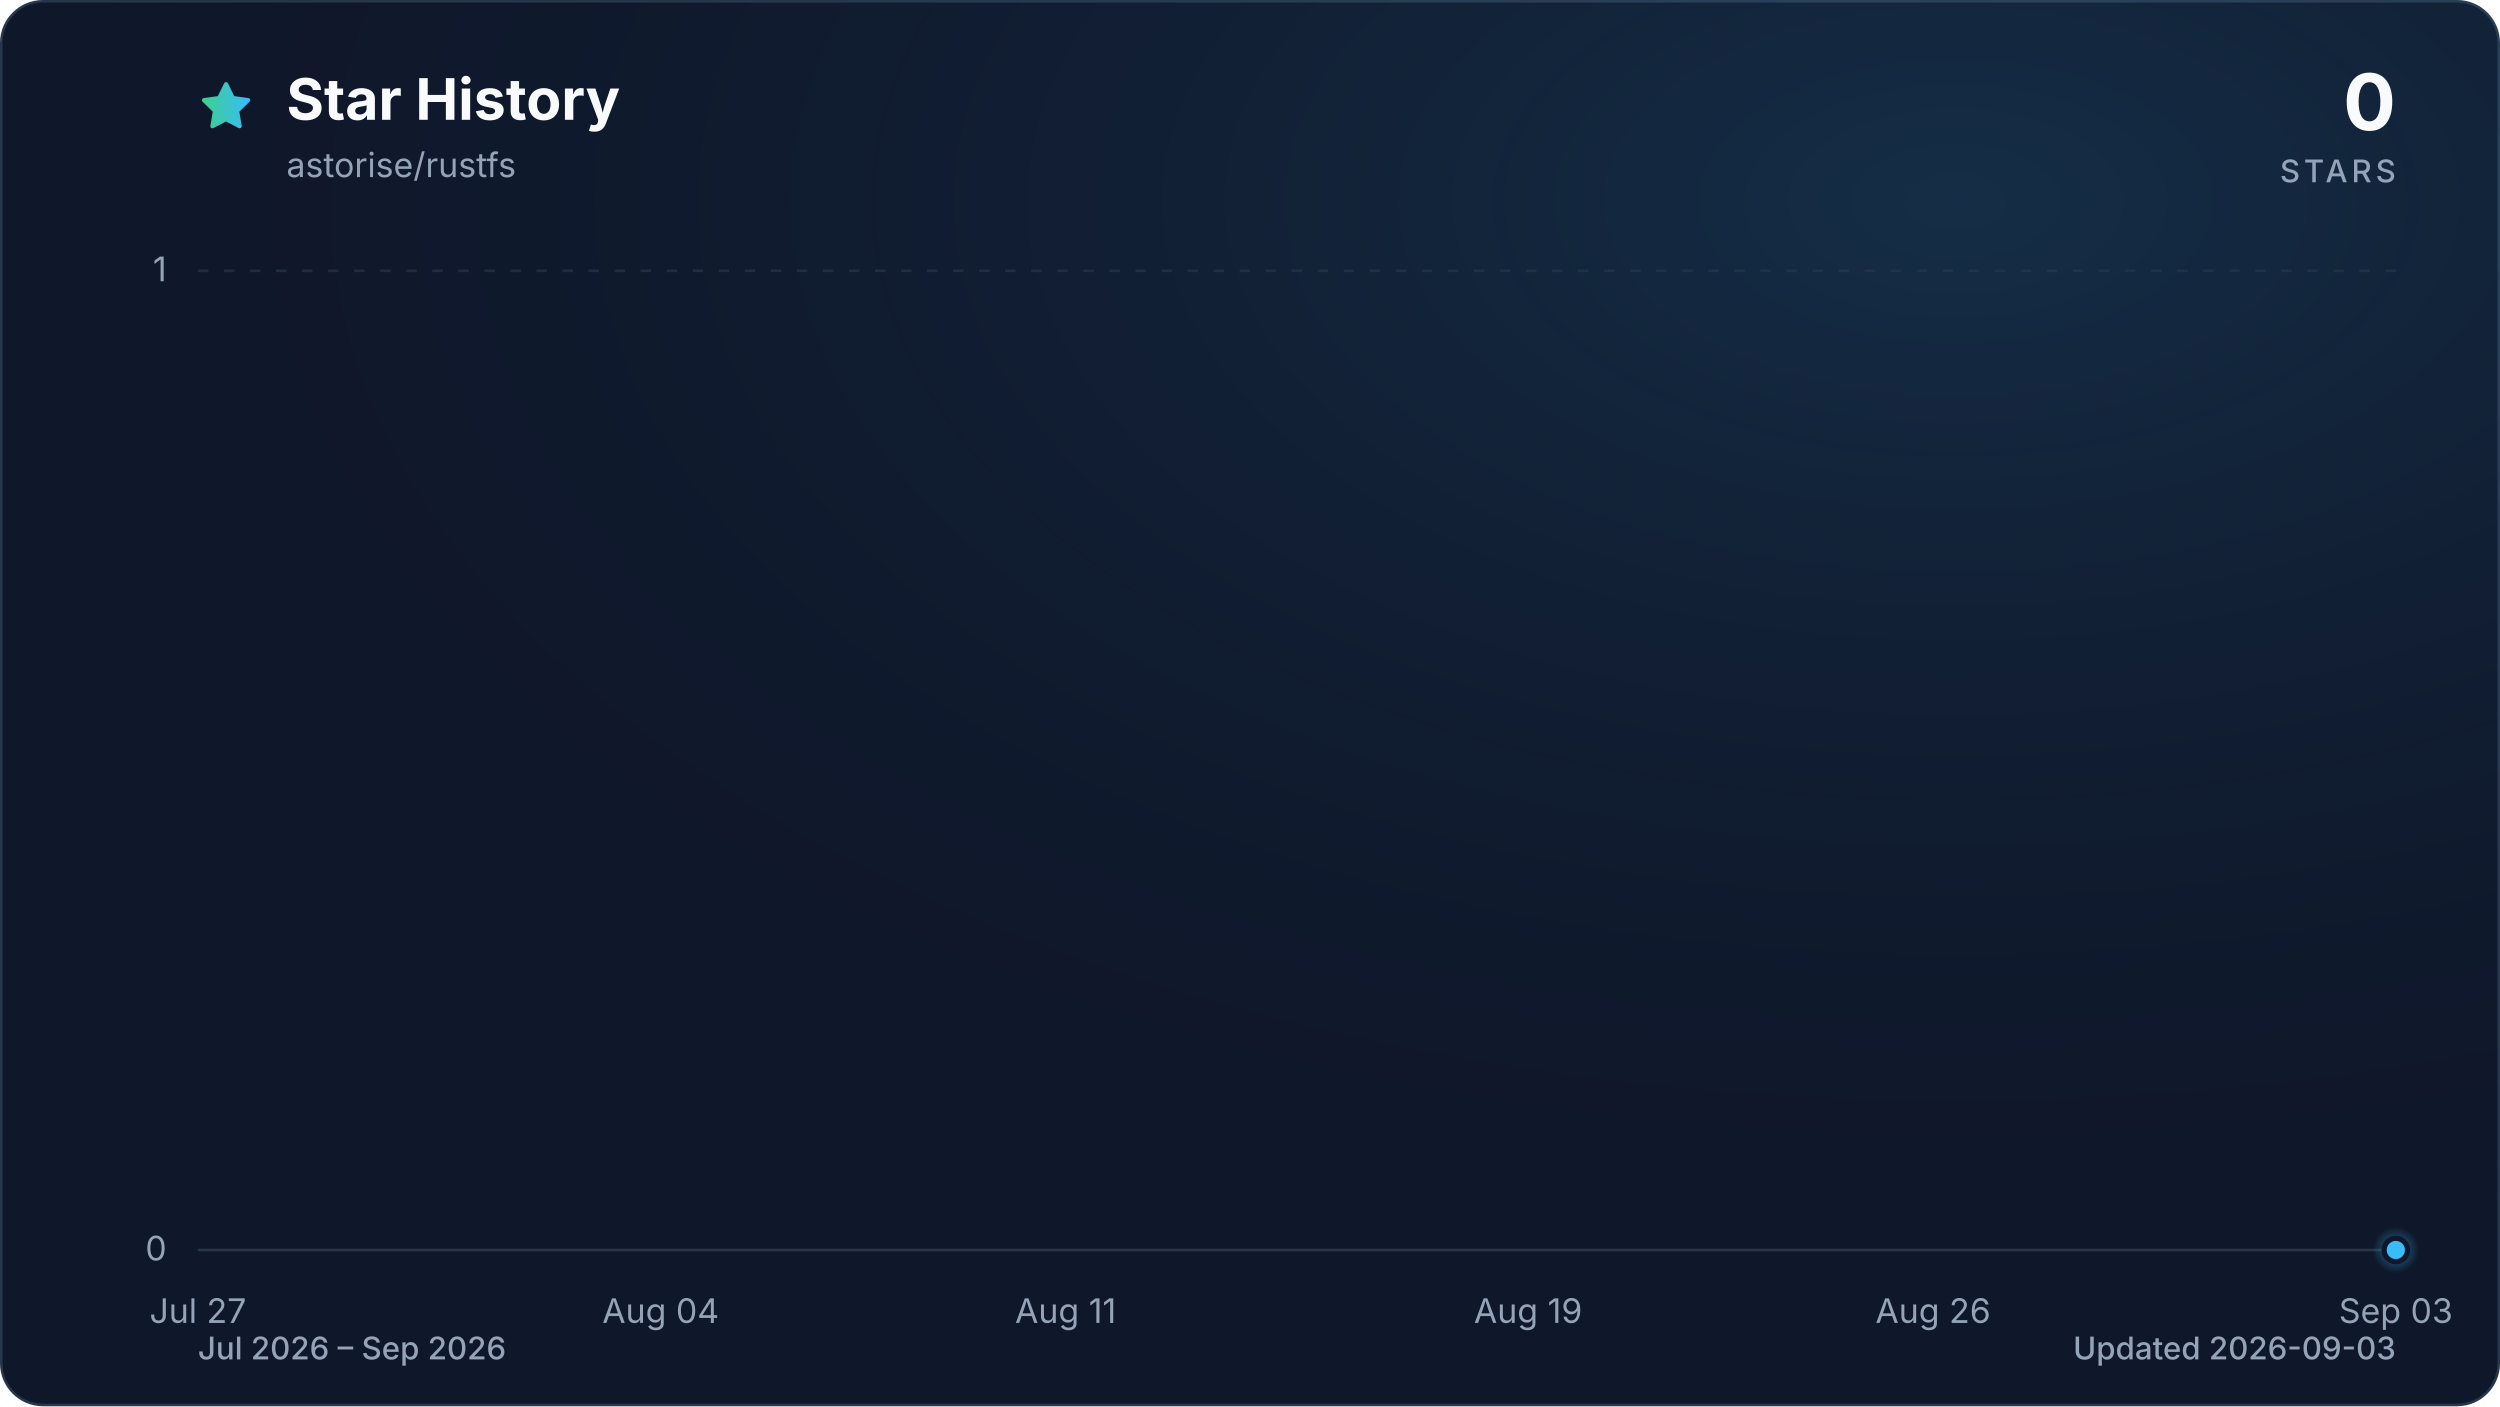
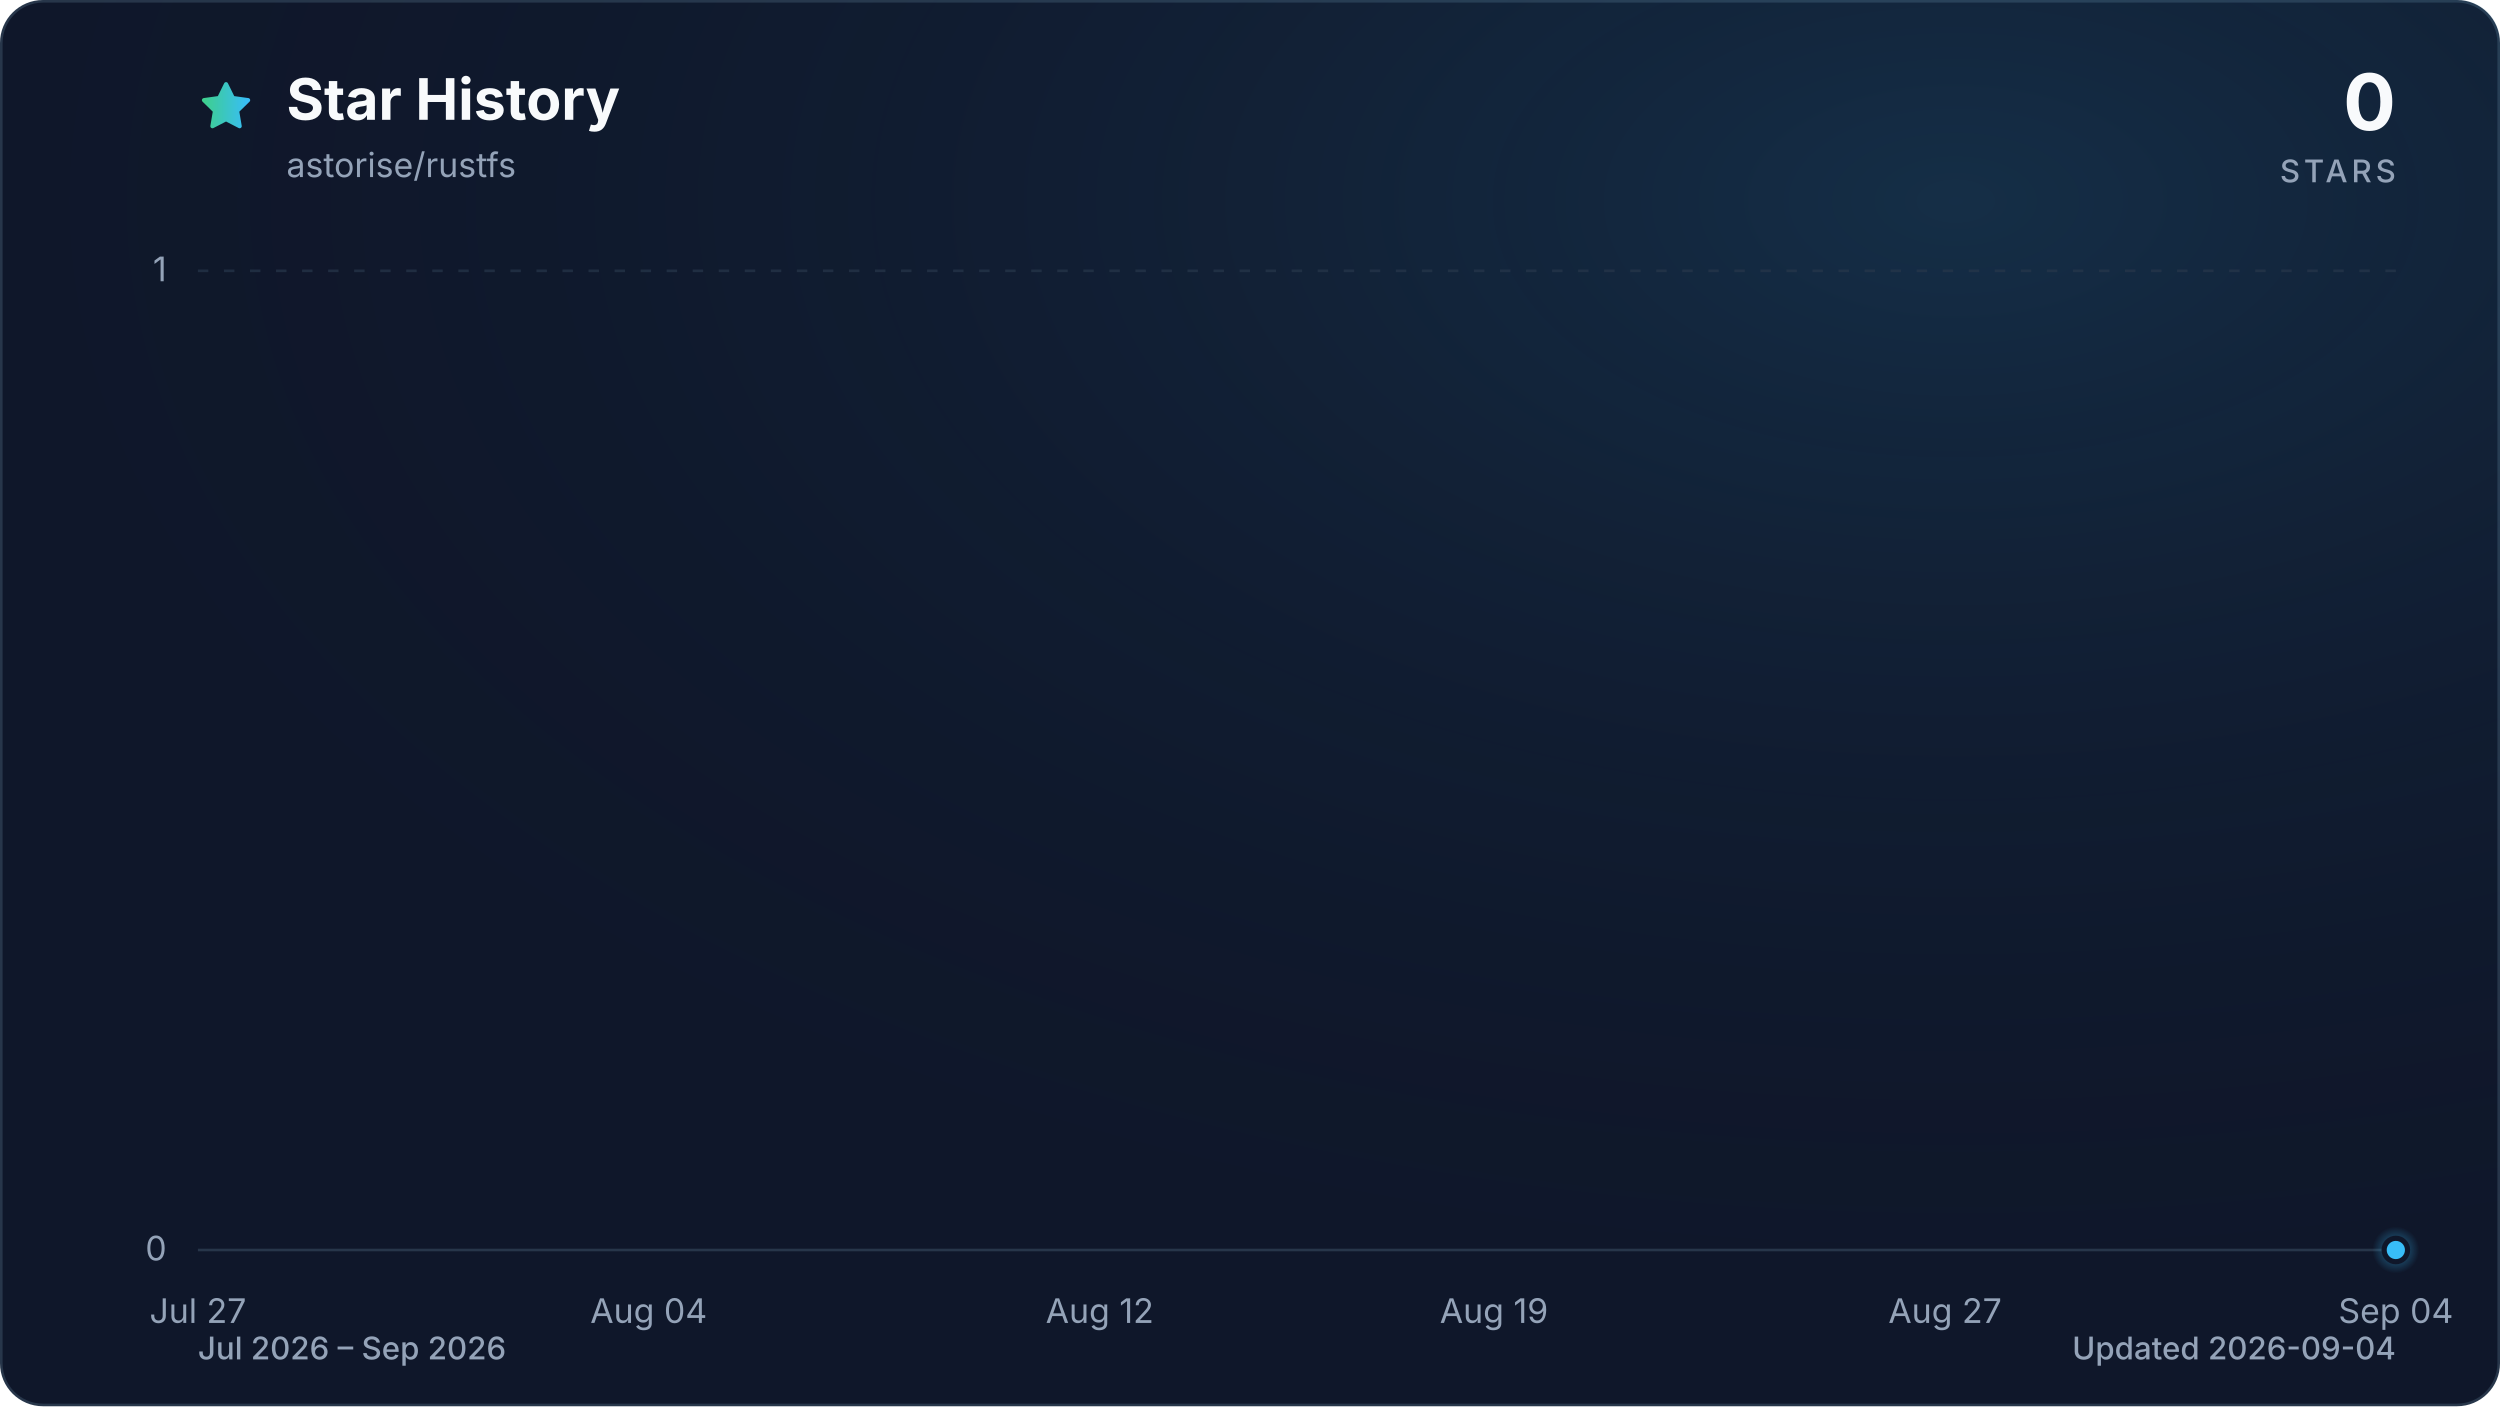
<svg xmlns="http://www.w3.org/2000/svg" viewBox="0 0 960 540" role="img" aria-labelledby="title description" data-style="gradient" data-variant="glow" data-animated="true">
  <defs>
    <linearGradient id="trend" x1="0" y1="0" x2="1" y2="0">
      <stop offset="0%" stop-color="#3ecf8e" />
      <stop offset="100%" stop-color="#38bdf8" />
    </linearGradient>
    <linearGradient id="area" x1="0" y1="0" x2="0" y2="1">
      <stop offset="0%" stop-color="#3ecf8e" stop-opacity="0.30" />
      <stop offset="55%" stop-color="#38bdf8" stop-opacity="0.10" />
      <stop offset="100%" stop-color="#38bdf8" stop-opacity="0.01" />
    </linearGradient>
    <radialGradient id="marker-halo" cx="50%" cy="50%" r="50%">
      <stop offset="0%" stop-color="#38bdf8" stop-opacity="0.55" />
      <stop offset="100%" stop-color="#38bdf8" stop-opacity="0" />
    </radialGradient>
    <radialGradient id="surface-glow" cx="78%" cy="14%" r="80%">
      <stop offset="0%" stop-color="#38bdf8" stop-opacity="0.14" />
      <stop offset="100%" stop-color="#0f172a" stop-opacity="0" />
    </radialGradient>
    <filter id="trend-glow" x="-20%" y="-20%" width="140%" height="140%">
      <feGaussianBlur stdDeviation="7" />
    </filter>
  </defs>
  <style>
.trend-enter{transform-box:fill-box;transform-origin:center;animation:trend-enter 520ms cubic-bezier(0.16,1,0.3,1)}
.marker-enter{transform-box:fill-box;transform-origin:center;animation:marker-enter 320ms cubic-bezier(0.16,1,0.3,1) 200ms both}
.marker-pulse{transform-box:fill-box;transform-origin:center;animation:marker-pulse 2.6s ease-out infinite}
@keyframes trend-enter{from{opacity:.35;transform:translateY(10px)}to{opacity:1;transform:translateY(0)}}
@keyframes marker-enter{from{opacity:0;transform:scale(.4)}to{opacity:1;transform:scale(1)}}
@keyframes marker-pulse{0%{opacity:.5;transform:scale(.7)}70%,100%{opacity:0;transform:scale(2.1)}}
@media (prefers-reduced-motion:reduce){.trend-enter,.marker-enter,.marker-pulse{animation:none!important}}
@media (prefers-reduced-motion:reduce){.marker-pulse{opacity:0}}
</style>
  <rect x="0.5" y="0.5" width="959" height="539" fill="#0f172a" stroke="#27364a" stroke-width="1" rx="16" />
  <rect width="960" height="540" fill="url(#surface-glow)" rx="16" />
  <path d="M12 2.6l2.9 5.9 6.5.9-4.7 4.6 1.1 6.5-5.8-3-5.8 3 1.1-6.5-4.7-4.6 6.5-.9L12 2.6Z" transform="translate(76 30) scale(.9)" fill="url(#trend)" stroke="url(#trend)" stroke-width="1.8" stroke-linejoin="round" aria-hidden="true" />
  <text x="110" y="46" fill="#f8fafc" font-family="ui-sans-serif, system-ui, -apple-system, BlinkMacSystemFont, 'Segoe UI', sans-serif" font-size="22" font-weight="700">Star History</text>
  <text x="110" y="68" fill="#94a3b8" font-family="ui-sans-serif, system-ui, -apple-system, BlinkMacSystemFont, 'Segoe UI', sans-serif" font-size="13">astorise/rustfs</text>
  <text x="920" y="50" fill="#f8fafc" font-family="ui-sans-serif, system-ui, -apple-system, BlinkMacSystemFont, 'Segoe UI', sans-serif" font-size="30" font-weight="700" text-anchor="end">0</text>
  <text x="920" y="70" fill="#94a3b8" font-family="ui-sans-serif, system-ui, -apple-system, BlinkMacSystemFont, 'Segoe UI', sans-serif" font-size="12" font-weight="500" letter-spacing="1.5" text-anchor="end">STARS</text>
  <line x1="76" y1="480.0" x2="920" y2="480.0" stroke="#27364a" stroke-width="1" stroke-dasharray="0" opacity="1" />
  <text x="64" y="484.0" fill="#94a3b8" font-family="ui-sans-serif, system-ui, -apple-system, BlinkMacSystemFont, 'Segoe UI', sans-serif" font-size="13" text-anchor="end">0</text>
  <line x1="76" y1="104.0" x2="920" y2="104.0" stroke="#27364a" stroke-width="1" stroke-dasharray="4 6" opacity="0.7" />
  <text x="64" y="108.0" fill="#94a3b8" font-family="ui-sans-serif, system-ui, -apple-system, BlinkMacSystemFont, 'Segoe UI', sans-serif" font-size="13" text-anchor="end">1</text>
  <text x="76.0" y="508" fill="#94a3b8" font-family="ui-sans-serif, system-ui, -apple-system, BlinkMacSystemFont, 'Segoe UI', sans-serif" font-size="13" text-anchor="middle">Jul 27</text>
-   <text x="253.7" y="508" fill="#94a3b8" font-family="ui-sans-serif, system-ui, -apple-system, BlinkMacSystemFont, 'Segoe UI', sans-serif" font-size="13" text-anchor="middle">Aug 04</text>
-   <text x="409.2" y="508" fill="#94a3b8" font-family="ui-sans-serif, system-ui, -apple-system, BlinkMacSystemFont, 'Segoe UI', sans-serif" font-size="13" text-anchor="middle">Aug 11</text>
-   <text x="586.8" y="508" fill="#94a3b8" font-family="ui-sans-serif, system-ui, -apple-system, BlinkMacSystemFont, 'Segoe UI', sans-serif" font-size="13" text-anchor="middle">Aug 19</text>
-   <text x="742.3" y="508" fill="#94a3b8" font-family="ui-sans-serif, system-ui, -apple-system, BlinkMacSystemFont, 'Segoe UI', sans-serif" font-size="13" text-anchor="middle">Aug 26</text>
-   <text x="920.0" y="508" fill="#94a3b8" font-family="ui-sans-serif, system-ui, -apple-system, BlinkMacSystemFont, 'Segoe UI', sans-serif" font-size="13" text-anchor="middle">Sep 03</text>
+   <text x="249.1" y="508" fill="#94a3b8" font-family="ui-sans-serif, system-ui, -apple-system, BlinkMacSystemFont, 'Segoe UI', sans-serif" font-size="13" text-anchor="middle">Aug 04</text>
+   <text x="422.3" y="508" fill="#94a3b8" font-family="ui-sans-serif, system-ui, -apple-system, BlinkMacSystemFont, 'Segoe UI', sans-serif" font-size="13" text-anchor="middle">Aug 12</text>
+   <text x="573.7" y="508" fill="#94a3b8" font-family="ui-sans-serif, system-ui, -apple-system, BlinkMacSystemFont, 'Segoe UI', sans-serif" font-size="13" text-anchor="middle">Aug 19</text>
+   <text x="746.9" y="508" fill="#94a3b8" font-family="ui-sans-serif, system-ui, -apple-system, BlinkMacSystemFont, 'Segoe UI', sans-serif" font-size="13" text-anchor="middle">Aug 27</text>
+   <text x="920.0" y="508" fill="#94a3b8" font-family="ui-sans-serif, system-ui, -apple-system, BlinkMacSystemFont, 'Segoe UI', sans-serif" font-size="13" text-anchor="middle">Sep 04</text>
  <g class="trend-enter">
-     <path d="M 76.0 480.0 C 83.4 480.0, 90.8 480.0, 98.2 480.0 C 105.6 480.0, 113.0 480.0, 120.4 480.0 C 127.8 480.0, 135.2 480.0, 142.6 480.0 C 150.0 480.0, 157.4 480.0, 164.8 480.0 C 172.2 480.0, 179.6 480.0, 187.1 480.0 C 194.5 480.0, 201.9 480.0, 209.3 480.0 C 216.7 480.0, 224.1 480.0, 231.5 480.0 C 238.9 480.0, 246.3 480.0, 253.7 480.0 C 261.1 480.0, 268.5 480.0, 275.9 480.0 C 283.3 480.0, 290.7 480.0, 298.1 480.0 C 305.5 480.0, 312.9 480.0, 320.3 480.0 C 327.7 480.0, 335.1 480.0, 342.5 480.0 C 349.9 480.0, 357.3 480.0, 364.7 480.0 C 372.1 480.0, 379.5 480.0, 386.9 480.0 C 394.4 480.0, 401.8 480.0, 409.2 480.0 C 416.6 480.0, 424.0 480.0, 431.4 480.0 C 438.8 480.0, 446.2 480.0, 453.6 480.0 C 461.0 480.0, 468.4 480.0, 475.8 480.0 C 483.2 480.0, 490.6 480.0, 498.0 480.0 C 505.4 480.0, 512.8 480.0, 520.2 480.0 C 527.6 480.0, 535.0 480.0, 542.4 480.0 C 549.8 480.0, 557.2 480.0, 564.6 480.0 C 572.0 480.0, 579.4 480.0, 586.8 480.0 C 594.2 480.0, 601.6 480.0, 609.1 480.0 C 616.5 480.0, 623.9 480.0, 631.3 480.0 C 638.7 480.0, 646.1 480.0, 653.5 480.0 C 660.9 480.0, 668.3 480.0, 675.7 480.0 C 683.1 480.0, 690.5 480.0, 697.9 480.0 C 705.3 480.0, 712.7 480.0, 720.1 480.0 C 727.5 480.0, 734.9 480.0, 742.3 480.0 C 749.7 480.0, 757.1 480.0, 764.5 480.0 C 771.9 480.0, 779.3 480.0, 786.7 480.0 C 794.1 480.0, 801.5 480.0, 808.9 480.0 C 816.4 480.0, 823.8 480.0, 831.2 480.0 C 838.6 480.0, 846.0 480.0, 853.4 480.0 C 860.8 480.0, 868.2 480.0, 875.6 480.0 C 883.0 480.0, 890.4 480.0, 897.8 480.0 C 905.2 480.0, 912.6 480.0, 920.0 480.0 L 920.0 480.0 L 76.0 480.0 Z" fill="url(#area)" />
-     <path d="M 76.0 480.0 C 83.4 480.0, 90.8 480.0, 98.2 480.0 C 105.6 480.0, 113.0 480.0, 120.4 480.0 C 127.8 480.0, 135.2 480.0, 142.6 480.0 C 150.0 480.0, 157.4 480.0, 164.8 480.0 C 172.2 480.0, 179.6 480.0, 187.1 480.0 C 194.5 480.0, 201.9 480.0, 209.3 480.0 C 216.7 480.0, 224.1 480.0, 231.5 480.0 C 238.9 480.0, 246.3 480.0, 253.7 480.0 C 261.1 480.0, 268.5 480.0, 275.9 480.0 C 283.3 480.0, 290.7 480.0, 298.1 480.0 C 305.5 480.0, 312.9 480.0, 320.3 480.0 C 327.7 480.0, 335.1 480.0, 342.5 480.0 C 349.9 480.0, 357.3 480.0, 364.7 480.0 C 372.1 480.0, 379.5 480.0, 386.9 480.0 C 394.4 480.0, 401.8 480.0, 409.2 480.0 C 416.6 480.0, 424.0 480.0, 431.4 480.0 C 438.8 480.0, 446.2 480.0, 453.6 480.0 C 461.0 480.0, 468.4 480.0, 475.8 480.0 C 483.2 480.0, 490.6 480.0, 498.0 480.0 C 505.4 480.0, 512.8 480.0, 520.2 480.0 C 527.6 480.0, 535.0 480.0, 542.4 480.0 C 549.8 480.0, 557.2 480.0, 564.6 480.0 C 572.0 480.0, 579.4 480.0, 586.8 480.0 C 594.2 480.0, 601.6 480.0, 609.1 480.0 C 616.5 480.0, 623.9 480.0, 631.3 480.0 C 638.7 480.0, 646.1 480.0, 653.5 480.0 C 660.9 480.0, 668.3 480.0, 675.7 480.0 C 683.1 480.0, 690.5 480.0, 697.9 480.0 C 705.3 480.0, 712.7 480.0, 720.1 480.0 C 727.5 480.0, 734.9 480.0, 742.3 480.0 C 749.7 480.0, 757.1 480.0, 764.5 480.0 C 771.9 480.0, 779.3 480.0, 786.7 480.0 C 794.1 480.0, 801.5 480.0, 808.9 480.0 C 816.4 480.0, 823.8 480.0, 831.2 480.0 C 838.6 480.0, 846.0 480.0, 853.4 480.0 C 860.8 480.0, 868.2 480.0, 875.6 480.0 C 883.0 480.0, 890.4 480.0, 897.8 480.0 C 905.2 480.0, 912.6 480.0, 920.0 480.0" fill="none" stroke="url(#trend)" stroke-width="12" stroke-linecap="round" stroke-linejoin="round" opacity="0.16" filter="url(#trend-glow)" />
-     <path d="M 76.0 480.0 C 83.4 480.0, 90.8 480.0, 98.2 480.0 C 105.6 480.0, 113.0 480.0, 120.4 480.0 C 127.8 480.0, 135.2 480.0, 142.6 480.0 C 150.0 480.0, 157.4 480.0, 164.8 480.0 C 172.2 480.0, 179.6 480.0, 187.1 480.0 C 194.5 480.0, 201.9 480.0, 209.3 480.0 C 216.7 480.0, 224.1 480.0, 231.5 480.0 C 238.9 480.0, 246.3 480.0, 253.7 480.0 C 261.1 480.0, 268.5 480.0, 275.9 480.0 C 283.3 480.0, 290.7 480.0, 298.1 480.0 C 305.5 480.0, 312.9 480.0, 320.3 480.0 C 327.7 480.0, 335.1 480.0, 342.5 480.0 C 349.9 480.0, 357.3 480.0, 364.7 480.0 C 372.1 480.0, 379.5 480.0, 386.9 480.0 C 394.4 480.0, 401.8 480.0, 409.2 480.0 C 416.6 480.0, 424.0 480.0, 431.4 480.0 C 438.8 480.0, 446.2 480.0, 453.6 480.0 C 461.0 480.0, 468.4 480.0, 475.8 480.0 C 483.2 480.0, 490.6 480.0, 498.0 480.0 C 505.4 480.0, 512.8 480.0, 520.2 480.0 C 527.6 480.0, 535.0 480.0, 542.4 480.0 C 549.8 480.0, 557.2 480.0, 564.6 480.0 C 572.0 480.0, 579.4 480.0, 586.8 480.0 C 594.2 480.0, 601.6 480.0, 609.1 480.0 C 616.5 480.0, 623.9 480.0, 631.3 480.0 C 638.7 480.0, 646.1 480.0, 653.5 480.0 C 660.9 480.0, 668.3 480.0, 675.7 480.0 C 683.1 480.0, 690.5 480.0, 697.9 480.0 C 705.3 480.0, 712.7 480.0, 720.1 480.0 C 727.5 480.0, 734.9 480.0, 742.3 480.0 C 749.7 480.0, 757.1 480.0, 764.5 480.0 C 771.9 480.0, 779.3 480.0, 786.7 480.0 C 794.1 480.0, 801.5 480.0, 808.9 480.0 C 816.4 480.0, 823.8 480.0, 831.2 480.0 C 838.6 480.0, 846.0 480.0, 853.4 480.0 C 860.8 480.0, 868.2 480.0, 875.6 480.0 C 883.0 480.0, 890.4 480.0, 897.8 480.0 C 905.2 480.0, 912.6 480.0, 920.0 480.0" fill="none" stroke="url(#trend)" stroke-width="3" stroke-linecap="round" stroke-linejoin="round" />
+     <path d="M 76.0 480.0 C 83.2 480.0, 90.4 480.0, 97.6 480.0 C 104.9 480.0, 112.1 480.0, 119.3 480.0 C 126.5 480.0, 133.7 480.0, 140.9 480.0 C 148.1 480.0, 155.4 480.0, 162.6 480.0 C 169.8 480.0, 177.0 480.0, 184.2 480.0 C 191.4 480.0, 198.6 480.0, 205.8 480.0 C 213.1 480.0, 220.3 480.0, 227.5 480.0 C 234.7 480.0, 241.9 480.0, 249.1 480.0 C 256.3 480.0, 263.6 480.0, 270.8 480.0 C 278.0 480.0, 285.2 480.0, 292.4 480.0 C 299.6 480.0, 306.8 480.0, 314.1 480.0 C 321.3 480.0, 328.5 480.0, 335.7 480.0 C 342.9 480.0, 350.1 480.0, 357.3 480.0 C 364.5 480.0, 371.8 480.0, 379.0 480.0 C 386.2 480.0, 393.4 480.0, 400.6 480.0 C 407.8 480.0, 415.0 480.0, 422.3 480.0 C 429.5 480.0, 436.7 480.0, 443.9 480.0 C 451.1 480.0, 458.3 480.0, 465.5 480.0 C 472.8 480.0, 480.0 480.0, 487.2 480.0 C 494.4 480.0, 501.6 480.0, 508.8 480.0 C 516.0 480.0, 523.2 480.0, 530.5 480.0 C 537.7 480.0, 544.9 480.0, 552.1 480.0 C 559.3 480.0, 566.5 480.0, 573.7 480.0 C 581.0 480.0, 588.2 480.0, 595.4 480.0 C 602.6 480.0, 609.8 480.0, 617.0 480.0 C 624.2 480.0, 631.5 480.0, 638.7 480.0 C 645.9 480.0, 653.1 480.0, 660.3 480.0 C 667.5 480.0, 674.7 480.0, 681.9 480.0 C 689.2 480.0, 696.4 480.0, 703.6 480.0 C 710.8 480.0, 718.0 480.0, 725.2 480.0 C 732.4 480.0, 739.7 480.0, 746.9 480.0 C 754.1 480.0, 761.3 480.0, 768.5 480.0 C 775.7 480.0, 782.9 480.0, 790.2 480.0 C 797.4 480.0, 804.6 480.0, 811.8 480.0 C 819.0 480.0, 826.2 480.0, 833.4 480.0 C 840.6 480.0, 847.9 480.0, 855.1 480.0 C 862.3 480.0, 869.5 480.0, 876.7 480.0 C 883.9 480.0, 891.1 480.0, 898.4 480.0 C 905.6 480.0, 912.8 480.0, 920.0 480.0 L 920.0 480.0 L 76.0 480.0 Z" fill="url(#area)" />
+     <path d="M 76.0 480.0 C 83.2 480.0, 90.4 480.0, 97.6 480.0 C 104.9 480.0, 112.1 480.0, 119.3 480.0 C 126.5 480.0, 133.7 480.0, 140.9 480.0 C 148.1 480.0, 155.4 480.0, 162.6 480.0 C 169.8 480.0, 177.0 480.0, 184.2 480.0 C 191.4 480.0, 198.6 480.0, 205.8 480.0 C 213.1 480.0, 220.3 480.0, 227.5 480.0 C 234.7 480.0, 241.9 480.0, 249.1 480.0 C 256.3 480.0, 263.6 480.0, 270.8 480.0 C 278.0 480.0, 285.2 480.0, 292.4 480.0 C 299.6 480.0, 306.8 480.0, 314.1 480.0 C 321.3 480.0, 328.5 480.0, 335.7 480.0 C 342.9 480.0, 350.1 480.0, 357.3 480.0 C 364.5 480.0, 371.8 480.0, 379.0 480.0 C 386.2 480.0, 393.4 480.0, 400.6 480.0 C 407.8 480.0, 415.0 480.0, 422.3 480.0 C 429.5 480.0, 436.7 480.0, 443.9 480.0 C 451.1 480.0, 458.3 480.0, 465.5 480.0 C 472.8 480.0, 480.0 480.0, 487.2 480.0 C 494.4 480.0, 501.6 480.0, 508.8 480.0 C 516.0 480.0, 523.2 480.0, 530.5 480.0 C 537.7 480.0, 544.9 480.0, 552.1 480.0 C 559.3 480.0, 566.5 480.0, 573.7 480.0 C 581.0 480.0, 588.2 480.0, 595.4 480.0 C 602.6 480.0, 609.8 480.0, 617.0 480.0 C 624.2 480.0, 631.5 480.0, 638.7 480.0 C 645.9 480.0, 653.1 480.0, 660.3 480.0 C 667.5 480.0, 674.7 480.0, 681.9 480.0 C 689.2 480.0, 696.4 480.0, 703.6 480.0 C 710.8 480.0, 718.0 480.0, 725.2 480.0 C 732.4 480.0, 739.7 480.0, 746.9 480.0 C 754.1 480.0, 761.3 480.0, 768.5 480.0 C 775.7 480.0, 782.9 480.0, 790.2 480.0 C 797.4 480.0, 804.6 480.0, 811.8 480.0 C 819.0 480.0, 826.2 480.0, 833.4 480.0 C 840.6 480.0, 847.9 480.0, 855.1 480.0 C 862.3 480.0, 869.5 480.0, 876.7 480.0 C 883.9 480.0, 891.1 480.0, 898.4 480.0 C 905.6 480.0, 912.8 480.0, 920.0 480.0" fill="none" stroke="url(#trend)" stroke-width="12" stroke-linecap="round" stroke-linejoin="round" opacity="0.16" filter="url(#trend-glow)" />
+     <path d="M 76.0 480.0 C 83.2 480.0, 90.4 480.0, 97.6 480.0 C 104.9 480.0, 112.1 480.0, 119.3 480.0 C 126.5 480.0, 133.7 480.0, 140.9 480.0 C 148.1 480.0, 155.4 480.0, 162.6 480.0 C 169.8 480.0, 177.0 480.0, 184.2 480.0 C 191.4 480.0, 198.6 480.0, 205.8 480.0 C 213.1 480.0, 220.3 480.0, 227.5 480.0 C 234.7 480.0, 241.9 480.0, 249.1 480.0 C 256.3 480.0, 263.6 480.0, 270.8 480.0 C 278.0 480.0, 285.2 480.0, 292.4 480.0 C 299.6 480.0, 306.8 480.0, 314.1 480.0 C 321.3 480.0, 328.5 480.0, 335.7 480.0 C 342.9 480.0, 350.1 480.0, 357.3 480.0 C 364.5 480.0, 371.8 480.0, 379.0 480.0 C 386.2 480.0, 393.4 480.0, 400.6 480.0 C 407.8 480.0, 415.0 480.0, 422.3 480.0 C 429.5 480.0, 436.7 480.0, 443.9 480.0 C 451.1 480.0, 458.3 480.0, 465.5 480.0 C 472.8 480.0, 480.0 480.0, 487.2 480.0 C 494.4 480.0, 501.6 480.0, 508.8 480.0 C 516.0 480.0, 523.2 480.0, 530.5 480.0 C 537.7 480.0, 544.9 480.0, 552.1 480.0 C 559.3 480.0, 566.5 480.0, 573.7 480.0 C 581.0 480.0, 588.2 480.0, 595.4 480.0 C 602.6 480.0, 609.8 480.0, 617.0 480.0 C 624.2 480.0, 631.5 480.0, 638.7 480.0 C 645.9 480.0, 653.1 480.0, 660.3 480.0 C 667.5 480.0, 674.7 480.0, 681.9 480.0 C 689.2 480.0, 696.4 480.0, 703.6 480.0 C 710.8 480.0, 718.0 480.0, 725.2 480.0 C 732.4 480.0, 739.7 480.0, 746.9 480.0 C 754.1 480.0, 761.3 480.0, 768.5 480.0 C 775.7 480.0, 782.9 480.0, 790.2 480.0 C 797.4 480.0, 804.6 480.0, 811.8 480.0 C 819.0 480.0, 826.2 480.0, 833.4 480.0 C 840.6 480.0, 847.9 480.0, 855.1 480.0 C 862.3 480.0, 869.5 480.0, 876.7 480.0 C 883.9 480.0, 891.1 480.0, 898.4 480.0 C 905.6 480.0, 912.8 480.0, 920.0 480.0" fill="none" stroke="url(#trend)" stroke-width="3" stroke-linecap="round" stroke-linejoin="round" />
  </g>
  <g class="marker-enter">
    <circle class="marker-pulse" cx="920.0" cy="480.0" r="9" fill="url(#marker-halo)" />
    <circle cx="920.0" cy="480.0" r="4.5" fill="#38bdf8" stroke="#0f172a" stroke-width="2" />
  </g>
  <text x="76" y="522" fill="#94a3b8" font-family="ui-sans-serif, system-ui, -apple-system, BlinkMacSystemFont, 'Segoe UI', sans-serif" font-size="12" font-weight="500">Jul 2026 – Sep 2026</text>
-   <text x="920" y="522" fill="#94a3b8" font-family="ui-sans-serif, system-ui, -apple-system, BlinkMacSystemFont, 'Segoe UI', sans-serif" font-size="12" font-weight="500" text-anchor="end">Updated 2026-09-03</text>
+   <text x="920" y="522" fill="#94a3b8" font-family="ui-sans-serif, system-ui, -apple-system, BlinkMacSystemFont, 'Segoe UI', sans-serif" font-size="12" font-weight="500" text-anchor="end">Updated 2026-09-04</text>
</svg>
